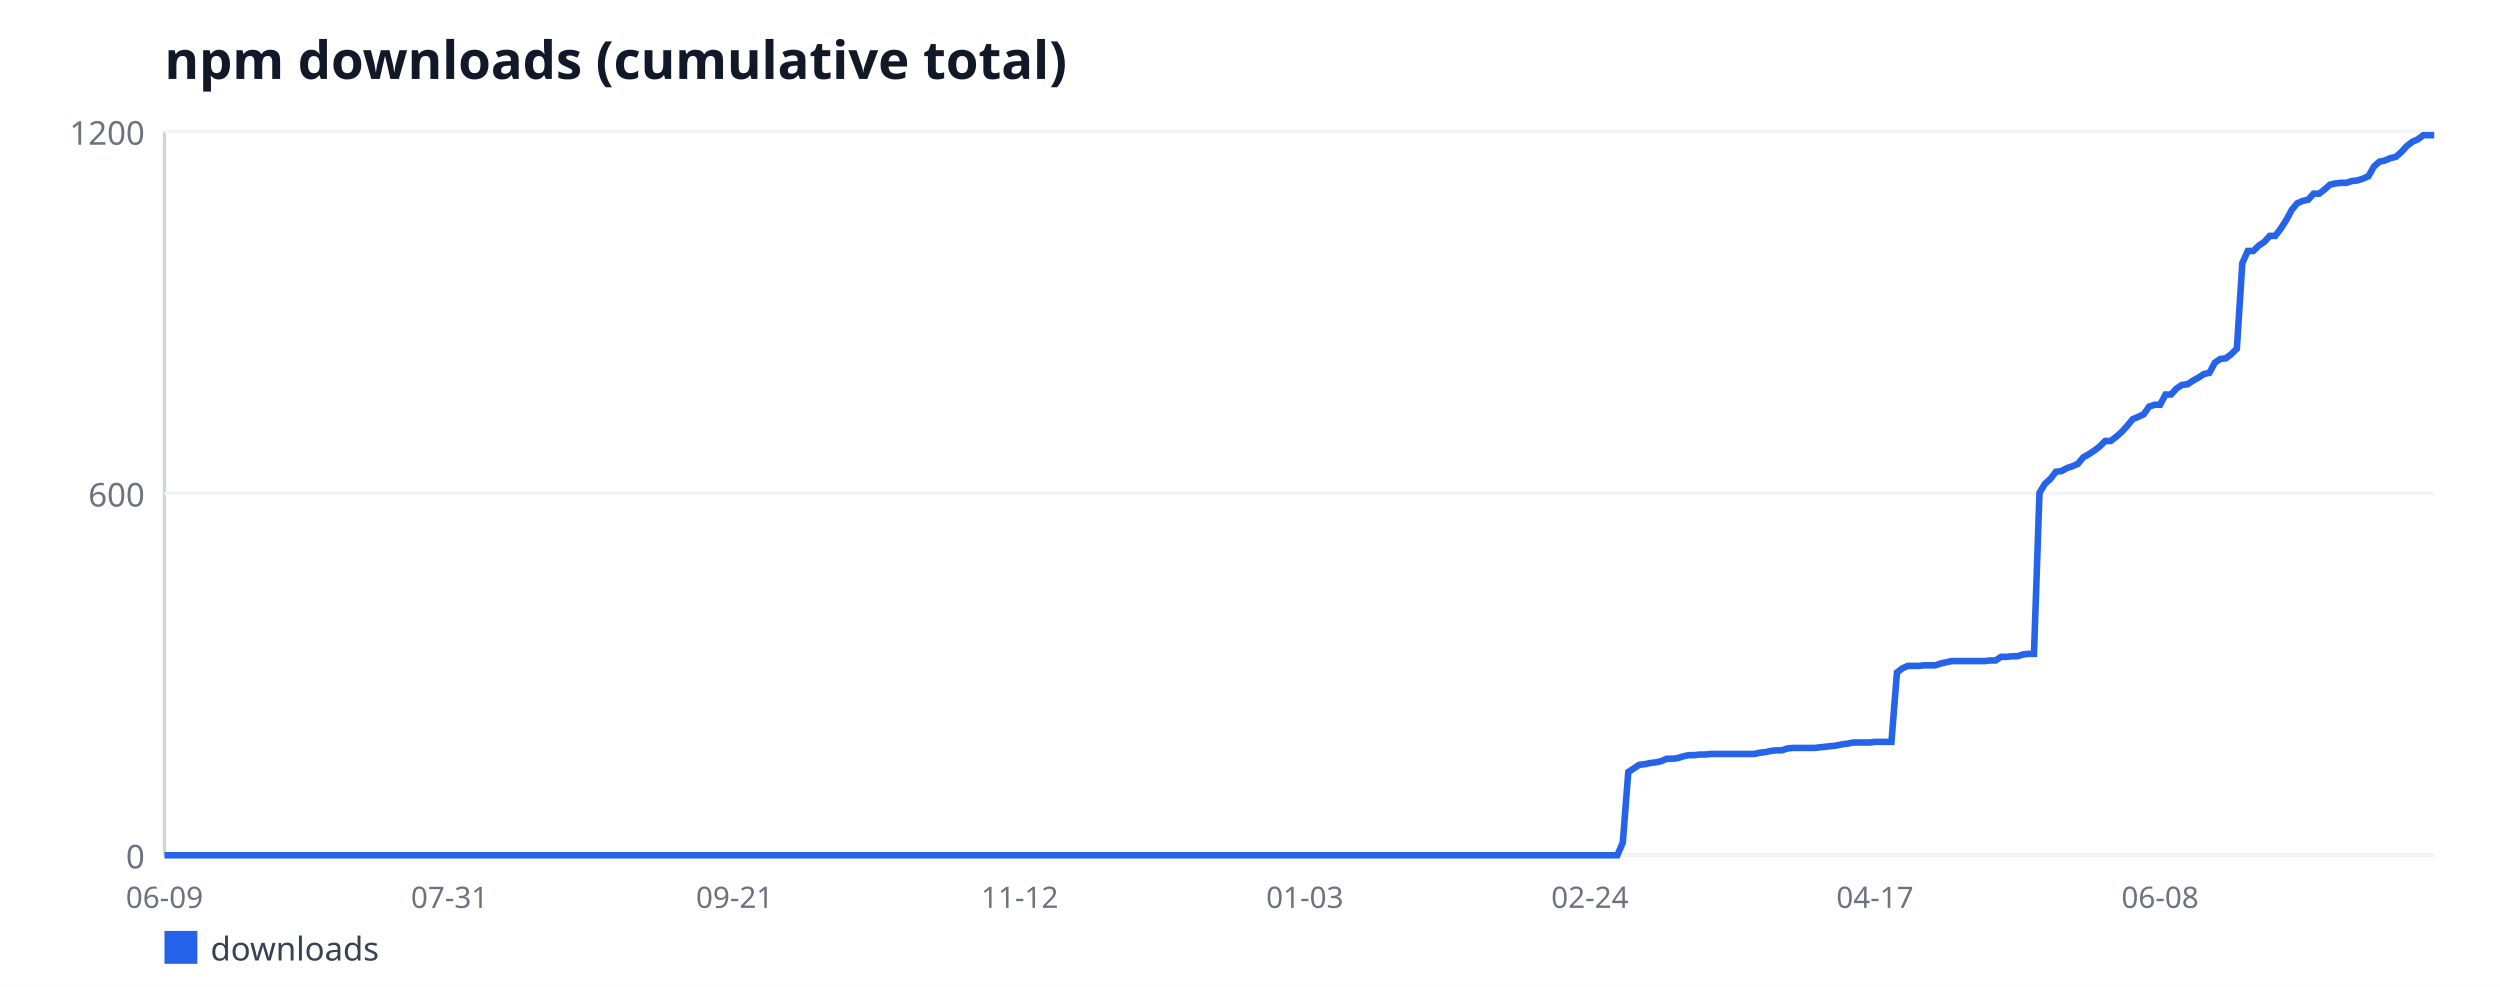
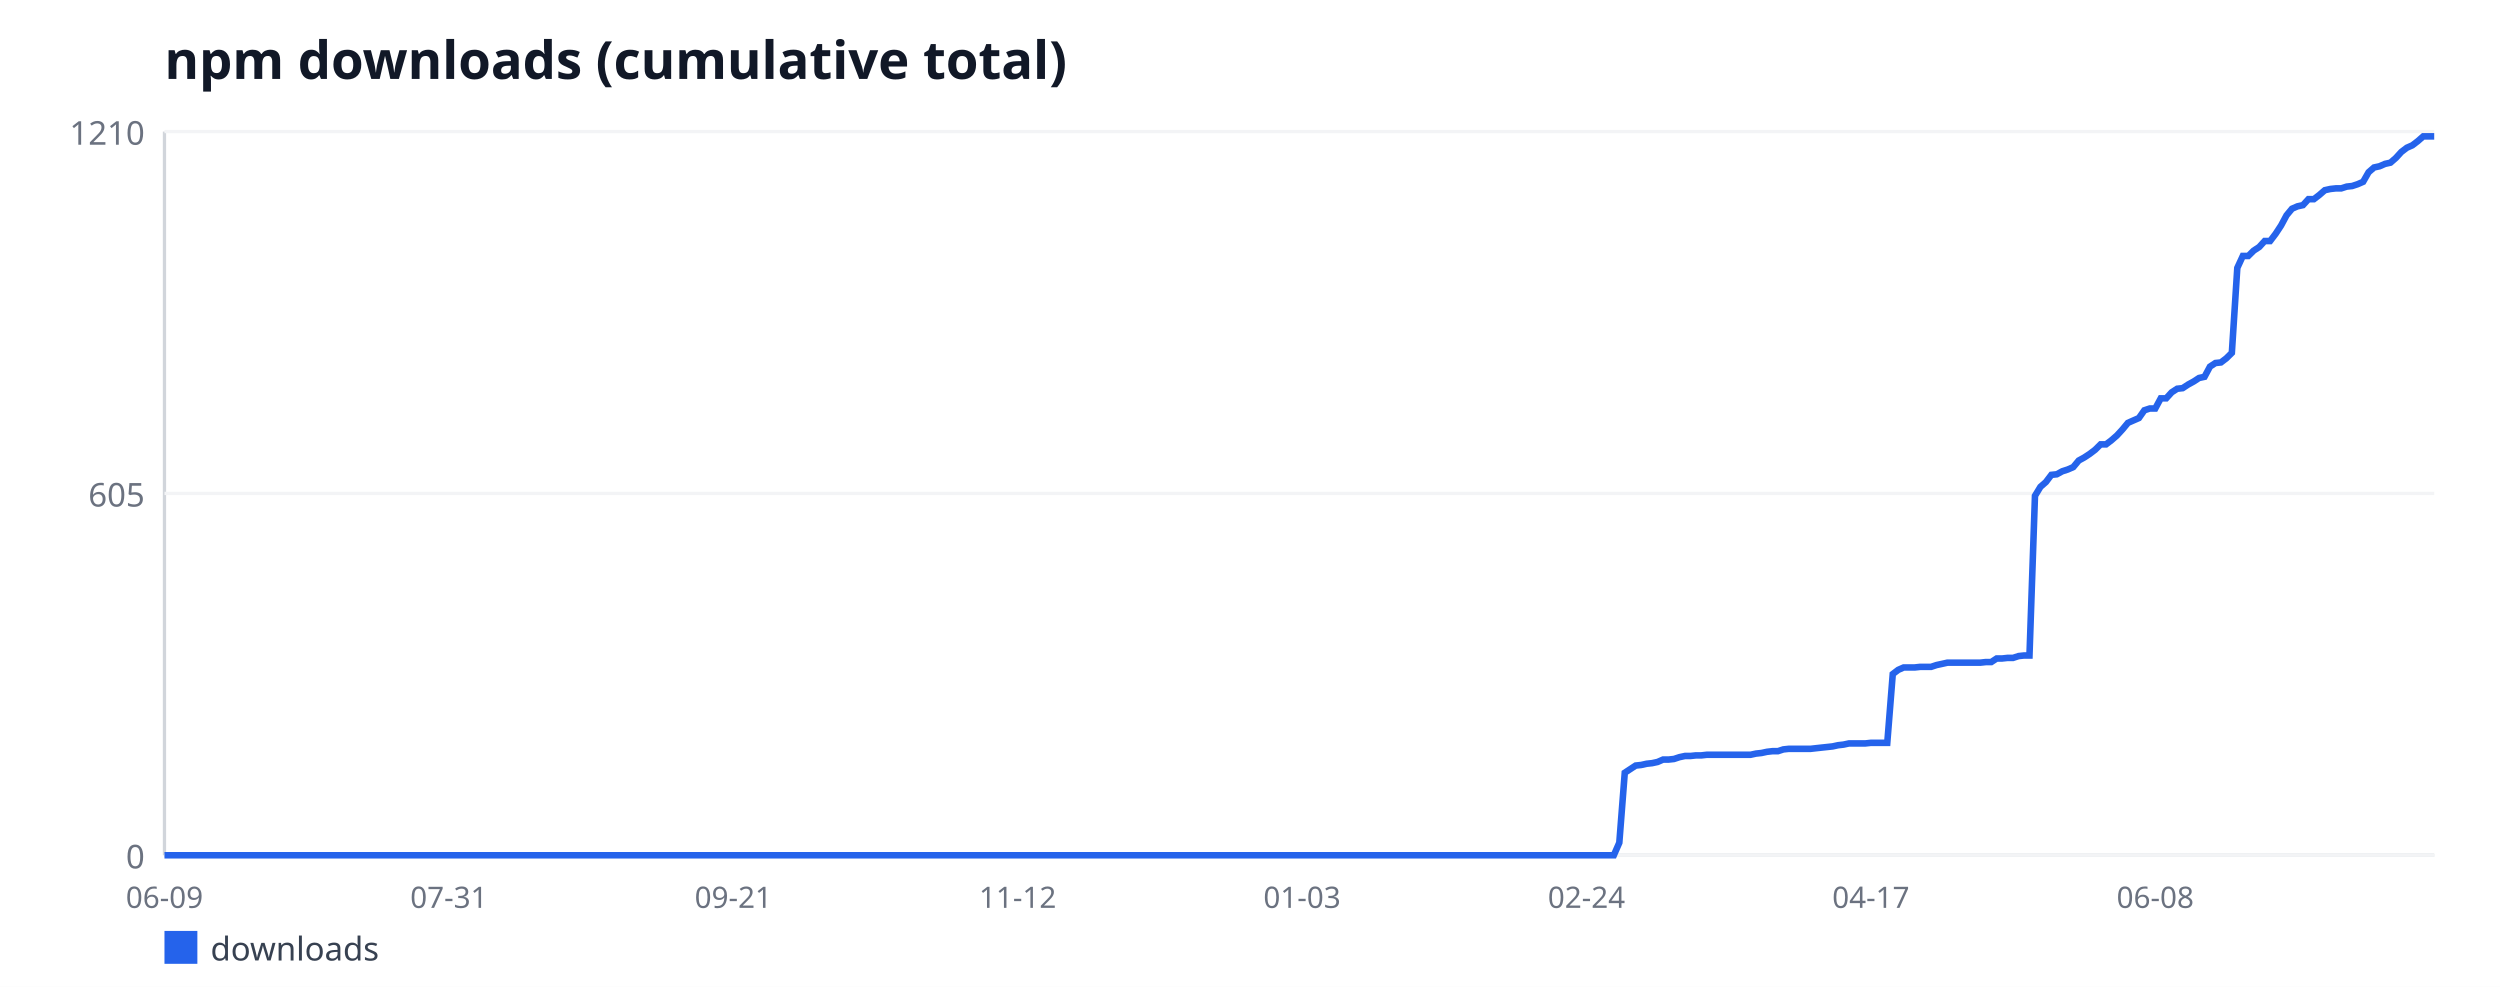
<svg xmlns="http://www.w3.org/2000/svg" width="760" height="300" viewBox="0 0 760 300" font-family="sans-serif">
  <rect width="760" height="300" fill="#ffffff" />
  <text x="50" y="24" font-size="16" font-weight="bold" fill="#111827">npm downloads (cumulative total)</text>
  <line x1="50" y1="40" x2="50" y2="260" stroke="#d1d5db" stroke-width="1" />
  <line x1="50" y1="260" x2="740" y2="260" stroke="#d1d5db" stroke-width="1" />
  <line x1="50" y1="260" x2="740" y2="260" stroke="#f3f4f6" stroke-width="1" />
  <text x="44" y="264" font-size="10" fill="#6b7280" text-anchor="end">0</text>
  <line x1="50" y1="150" x2="740" y2="150" stroke="#f3f4f6" stroke-width="1" />
-   <text x="44" y="154" font-size="10" fill="#6b7280" text-anchor="end">600</text>
+   <text x="44" y="154" font-size="10" fill="#6b7280" text-anchor="end">605</text>
  <line x1="50" y1="40" x2="740" y2="40" stroke="#f3f4f6" stroke-width="1" />
-   <text x="44" y="44" font-size="10" fill="#6b7280" text-anchor="end">1200</text>
+   <text x="44" y="44" font-size="10" fill="#6b7280" text-anchor="end">1210</text>
  <text x="50" y="276" font-size="9" fill="#6b7280" text-anchor="middle">06-09</text>
-   <text x="136.67" y="276" font-size="9" fill="#6b7280" text-anchor="middle">07-31</text>
-   <text x="223.33" y="276" font-size="9" fill="#6b7280" text-anchor="middle">09-21</text>
-   <text x="310" y="276" font-size="9" fill="#6b7280" text-anchor="middle">11-12</text>
-   <text x="396.67" y="276" font-size="9" fill="#6b7280" text-anchor="middle">01-03</text>
-   <text x="483.33" y="276" font-size="9" fill="#6b7280" text-anchor="middle">02-24</text>
-   <text x="570" y="276" font-size="9" fill="#6b7280" text-anchor="middle">04-17</text>
-   <text x="656.67" y="276" font-size="9" fill="#6b7280" text-anchor="middle">06-08</text>
-   <polyline fill="none" stroke="#2563eb" stroke-width="2" points="50,260 51.67,260 53.33,260 55,260 56.67,260 58.33,260 60,260 61.67,260 63.33,260 65,260 66.67,260 68.33,260 70,260 71.67,260 73.33,260 75,260 76.67,260 78.33,260 80,260 81.67,260 83.33,260 85,260 86.67,260 88.33,260 90,260 91.67,260 93.33,260 95,260 96.67,260 98.33,260 100,260 101.67,260 103.33,260 105,260 106.67,260 108.33,260 110,260 111.67,260 113.33,260 115,260 116.67,260 118.33,260 120,260 121.67,260 123.33,260 125,260 126.67,260 128.33,260 130,260 131.67,260 133.33,260 135,260 136.67,260 138.33,260 140,260 141.67,260 143.33,260 145,260 146.67,260 148.33,260 150,260 151.67,260 153.33,260 155,260 156.67,260 158.33,260 160,260 161.67,260 163.33,260 165,260 166.67,260 168.33,260 170,260 171.67,260 173.33,260 175,260 176.67,260 178.33,260 180,260 181.67,260 183.33,260 185,260 186.67,260 188.33,260 190,260 191.67,260 193.33,260 195,260 196.67,260 198.33,260 200,260 201.67,260 203.33,260 205,260 206.67,260 208.33,260 210,260 211.67,260 213.33,260 215,260 216.67,260 218.33,260 220,260 221.67,260 223.33,260 225,260 226.67,260 228.33,260 230,260 231.67,260 233.33,260 235,260 236.67,260 238.33,260 240,260 241.67,260 243.33,260 245,260 246.67,260 248.33,260 250,260 251.67,260 253.33,260 255,260 256.67,260 258.33,260 260,260 261.67,260 263.33,260 265,260 266.67,260 268.33,260 270,260 271.67,260 273.33,260 275,260 276.67,260 278.33,260 280,260 281.67,260 283.33,260 285,260 286.67,260 288.33,260 290,260 291.67,260 293.33,260 295,260 296.67,260 298.33,260 300,260 301.67,260 303.33,260 305,260 306.67,260 308.33,260 310,260 311.67,260 313.33,260 315,260 316.67,260 318.33,260 320,260 321.67,260 323.33,260 325,260 326.67,260 328.33,260 330,260 331.67,260 333.33,260 335,260 336.67,260 338.33,260 340,260 341.67,260 343.33,260 345,260 346.67,260 348.33,260 350,260 351.67,260 353.33,260 355,260 356.67,260 358.33,260 360,260 361.67,260 363.33,260 365,260 366.67,260 368.33,260 370,260 371.67,260 373.33,260 375,260 376.67,260 378.33,260 380,260 381.67,260 383.33,260 385,260 386.67,260 388.33,260 390,260 391.67,260 393.33,260 395,260 396.67,260 398.33,260 400,260 401.67,260 403.33,260 405,260 406.67,260 408.33,260 410,260 411.67,260 413.33,260 415,260 416.67,260 418.33,260 420,260 421.67,260 423.33,260 425,260 426.67,260 428.33,260 430,260 431.67,260 433.33,260 435,260 436.67,260 438.33,260 440,260 441.67,260 443.33,260 445,260 446.67,260 448.33,260 450,260 451.67,260 453.33,260 455,260 456.67,260 458.33,260 460,260 461.67,260 463.33,260 465,260 466.67,260 468.33,260 470,260 471.67,260 473.33,260 475,260 476.67,260 478.33,260 480,260 481.67,260 483.33,260 485,260 486.67,260 488.33,260 490,260 491.67,260 493.33,256.15 495,234.7 496.67,233.6 498.33,232.5 500,232.32 501.67,231.95 503.33,231.77 505,231.4 506.67,230.67 508.33,230.67 510,230.48 511.67,229.93 513.33,229.57 515,229.57 516.67,229.38 518.33,229.38 520,229.2 521.67,229.2 523.33,229.2 525,229.2 526.67,229.2 528.33,229.2 530,229.2 531.67,229.2 533.33,229.2 535,228.83 536.67,228.65 538.33,228.28 540,228.1 541.67,228.1 543.33,227.55 545,227.37 546.67,227.37 548.33,227.37 550,227.37 551.67,227.37 553.33,227.18 555,227 556.67,226.82 558.33,226.63 560,226.27 561.67,226.08 563.33,225.72 565,225.72 566.67,225.72 568.33,225.72 570,225.53 571.67,225.53 573.33,225.53 575,225.53 576.67,204.45 578.33,203.17 580,202.43 581.67,202.43 583.33,202.43 585,202.25 586.67,202.25 588.33,202.25 590,201.7 591.67,201.33 593.33,200.97 595,200.97 596.67,200.97 598.33,200.97 600,200.97 601.67,200.97 603.33,200.97 605,200.78 606.67,200.78 608.33,199.68 610,199.68 611.67,199.5 613.33,199.5 615,198.95 616.67,198.77 618.33,198.77 620,149.82 621.67,147.07 623.33,145.6 625,143.4 626.67,143.22 628.33,142.3 630,141.75 631.67,141.02 633.33,139 635,138.08 636.67,136.98 638.33,135.7 640,134.05 641.67,134.05 643.33,132.77 645,131.3 646.67,129.47 648.33,127.45 650,126.72 651.67,125.98 653.33,123.6 655,123.05 656.67,123.05 658.33,119.93 660,119.93 661.67,118.1 663.33,117 665,116.82 666.67,115.72 668.33,114.8 670,113.7 671.67,113.33 673.33,110.22 675,109.12 676.67,108.93 678.33,107.65 680,106 681.67,79.97 683.33,76.3 685,76.3 686.67,74.65 688.33,73.55 690,71.72 691.67,71.72 693.33,69.52 695,66.95 696.67,63.83 698.33,61.82 700,61.08 701.67,60.72 703.33,58.88 705,58.88 706.67,57.6 708.33,56.13 710,55.77 711.67,55.58 713.33,55.58 715,55.03 716.67,54.85 718.33,54.3 720,53.57 721.67,50.63 723.33,49.17 725,48.8 726.67,48.07 728.33,47.7 730,46.23 731.67,44.4 733.33,43.12 735,42.38 736.67,41.1 738.33,41.1 740,41.1" />
+   <text x="136.46" y="276" font-size="9" fill="#6b7280" text-anchor="middle">07-31</text>
+   <text x="222.92" y="276" font-size="9" fill="#6b7280" text-anchor="middle">09-21</text>
+   <text x="309.37" y="276" font-size="9" fill="#6b7280" text-anchor="middle">11-12</text>
+   <text x="395.83" y="276" font-size="9" fill="#6b7280" text-anchor="middle">01-03</text>
+   <text x="482.29" y="276" font-size="9" fill="#6b7280" text-anchor="middle">02-24</text>
+   <text x="568.75" y="276" font-size="9" fill="#6b7280" text-anchor="middle">04-17</text>
+   <text x="655.2" y="276" font-size="9" fill="#6b7280" text-anchor="middle">06-08</text>
+   <polyline fill="none" stroke="#2563eb" stroke-width="2" points="50,260 51.66,260 53.33,260 54.99,260 56.65,260 58.31,260 59.98,260 61.64,260 63.3,260 64.96,260 66.63,260 68.29,260 69.95,260 71.61,260 73.28,260 74.94,260 76.6,260 78.27,260 79.93,260 81.59,260 83.25,260 84.92,260 86.58,260 88.24,260 89.9,260 91.57,260 93.23,260 94.89,260 96.55,260 98.22,260 99.88,260 101.54,260 103.2,260 104.87,260 106.53,260 108.19,260 109.86,260 111.52,260 113.18,260 114.84,260 116.51,260 118.17,260 119.83,260 121.49,260 123.16,260 124.82,260 126.48,260 128.14,260 129.81,260 131.47,260 133.13,260 134.8,260 136.46,260 138.12,260 139.78,260 141.45,260 143.11,260 144.77,260 146.43,260 148.1,260 149.76,260 151.42,260 153.08,260 154.75,260 156.41,260 158.07,260 159.73,260 161.4,260 163.06,260 164.72,260 166.39,260 168.05,260 169.71,260 171.37,260 173.04,260 174.7,260 176.36,260 178.02,260 179.69,260 181.35,260 183.01,260 184.67,260 186.34,260 188,260 189.66,260 191.33,260 192.99,260 194.65,260 196.31,260 197.98,260 199.64,260 201.3,260 202.96,260 204.63,260 206.29,260 207.95,260 209.61,260 211.28,260 212.94,260 214.6,260 216.27,260 217.93,260 219.59,260 221.25,260 222.92,260 224.58,260 226.24,260 227.9,260 229.57,260 231.23,260 232.89,260 234.55,260 236.22,260 237.88,260 239.54,260 241.2,260 242.87,260 244.53,260 246.19,260 247.86,260 249.52,260 251.18,260 252.84,260 254.51,260 256.17,260 257.83,260 259.49,260 261.16,260 262.82,260 264.48,260 266.14,260 267.81,260 269.47,260 271.13,260 272.8,260 274.46,260 276.12,260 277.78,260 279.45,260 281.11,260 282.77,260 284.43,260 286.1,260 287.76,260 289.42,260 291.08,260 292.75,260 294.41,260 296.07,260 297.73,260 299.4,260 301.06,260 302.72,260 304.39,260 306.05,260 307.71,260 309.37,260 311.04,260 312.7,260 314.36,260 316.02,260 317.69,260 319.35,260 321.01,260 322.67,260 324.34,260 326,260 327.66,260 329.33,260 330.99,260 332.65,260 334.31,260 335.98,260 337.64,260 339.3,260 340.96,260 342.63,260 344.29,260 345.95,260 347.61,260 349.28,260 350.94,260 352.6,260 354.27,260 355.93,260 357.59,260 359.25,260 360.92,260 362.58,260 364.24,260 365.9,260 367.57,260 369.23,260 370.89,260 372.55,260 374.22,260 375.88,260 377.54,260 379.2,260 380.87,260 382.53,260 384.19,260 385.86,260 387.52,260 389.18,260 390.84,260 392.51,260 394.17,260 395.83,260 397.49,260 399.16,260 400.82,260 402.48,260 404.14,260 405.81,260 407.47,260 409.13,260 410.8,260 412.46,260 414.12,260 415.78,260 417.45,260 419.11,260 420.77,260 422.43,260 424.1,260 425.76,260 427.42,260 429.08,260 430.75,260 432.41,260 434.07,260 435.73,260 437.4,260 439.06,260 440.72,260 442.39,260 444.05,260 445.71,260 447.37,260 449.04,260 450.7,260 452.36,260 454.02,260 455.69,260 457.35,260 459.01,260 460.67,260 462.34,260 464,260 465.66,260 467.33,260 468.99,260 470.65,260 472.31,260 473.98,260 475.64,260 477.3,260 478.96,260 480.63,260 482.29,260 483.95,260 485.61,260 487.28,260 488.94,260 490.6,260 492.27,256.18 493.93,234.91 495.59,233.82 497.25,232.73 498.92,232.55 500.58,232.18 502.24,232 503.9,231.64 505.57,230.91 507.23,230.91 508.89,230.73 510.55,230.18 512.22,229.82 513.88,229.82 515.54,229.64 517.2,229.64 518.87,229.45 520.53,229.45 522.19,229.45 523.86,229.45 525.52,229.45 527.18,229.45 528.84,229.45 530.51,229.45 532.17,229.45 533.83,229.09 535.49,228.91 537.16,228.55 538.82,228.36 540.48,228.36 542.14,227.82 543.81,227.64 545.47,227.64 547.13,227.64 548.8,227.64 550.46,227.64 552.12,227.45 553.78,227.27 555.45,227.09 557.11,226.91 558.77,226.55 560.43,226.36 562.1,226 563.76,226 565.42,226 567.08,226 568.75,225.82 570.41,225.82 572.07,225.82 573.73,225.82 575.4,204.91 577.06,203.64 578.72,202.91 580.39,202.91 582.05,202.91 583.71,202.73 585.37,202.73 587.04,202.73 588.7,202.18 590.36,201.82 592.02,201.45 593.69,201.45 595.35,201.45 597.01,201.45 598.67,201.45 600.34,201.45 602,201.45 603.66,201.27 605.33,201.27 606.99,200.18 608.65,200.18 610.31,200 611.98,200 613.64,199.45 615.3,199.27 616.96,199.27 618.63,150.73 620.29,148 621.95,146.55 623.61,144.36 625.28,144.18 626.94,143.27 628.6,142.73 630.27,142 631.93,140 633.59,139.09 635.25,138 636.92,136.73 638.58,135.09 640.24,135.09 641.9,133.82 643.57,132.36 645.23,130.55 646.89,128.55 648.55,127.82 650.22,127.09 651.88,124.73 653.54,124.18 655.2,124.18 656.87,121.09 658.53,121.09 660.19,119.27 661.86,118.18 663.52,118 665.18,116.91 666.84,116 668.51,114.91 670.17,114.55 671.83,111.45 673.49,110.36 675.16,110.18 676.82,108.91 678.48,107.27 680.14,81.45 681.81,77.82 683.47,77.82 685.13,76.18 686.8,75.09 688.46,73.27 690.12,73.27 691.78,71.09 693.45,68.55 695.11,65.45 696.77,63.45 698.43,62.73 700.1,62.36 701.76,60.55 703.42,60.55 705.08,59.27 706.75,57.82 708.41,57.45 710.07,57.27 711.73,57.27 713.4,56.73 715.06,56.55 716.72,56 718.39,55.27 720.05,52.36 721.71,50.91 723.37,50.55 725.04,49.82 726.7,49.45 728.36,48 730.02,46.18 731.69,44.91 733.35,44.18 735.01,42.91 736.67,41.45 738.34,41.45 740,41.45" />
  <rect x="50" y="283" width="10" height="10" fill="#2563eb" />
  <text x="64" y="292" font-size="10" fill="#374151">downloads</text>
</svg>
